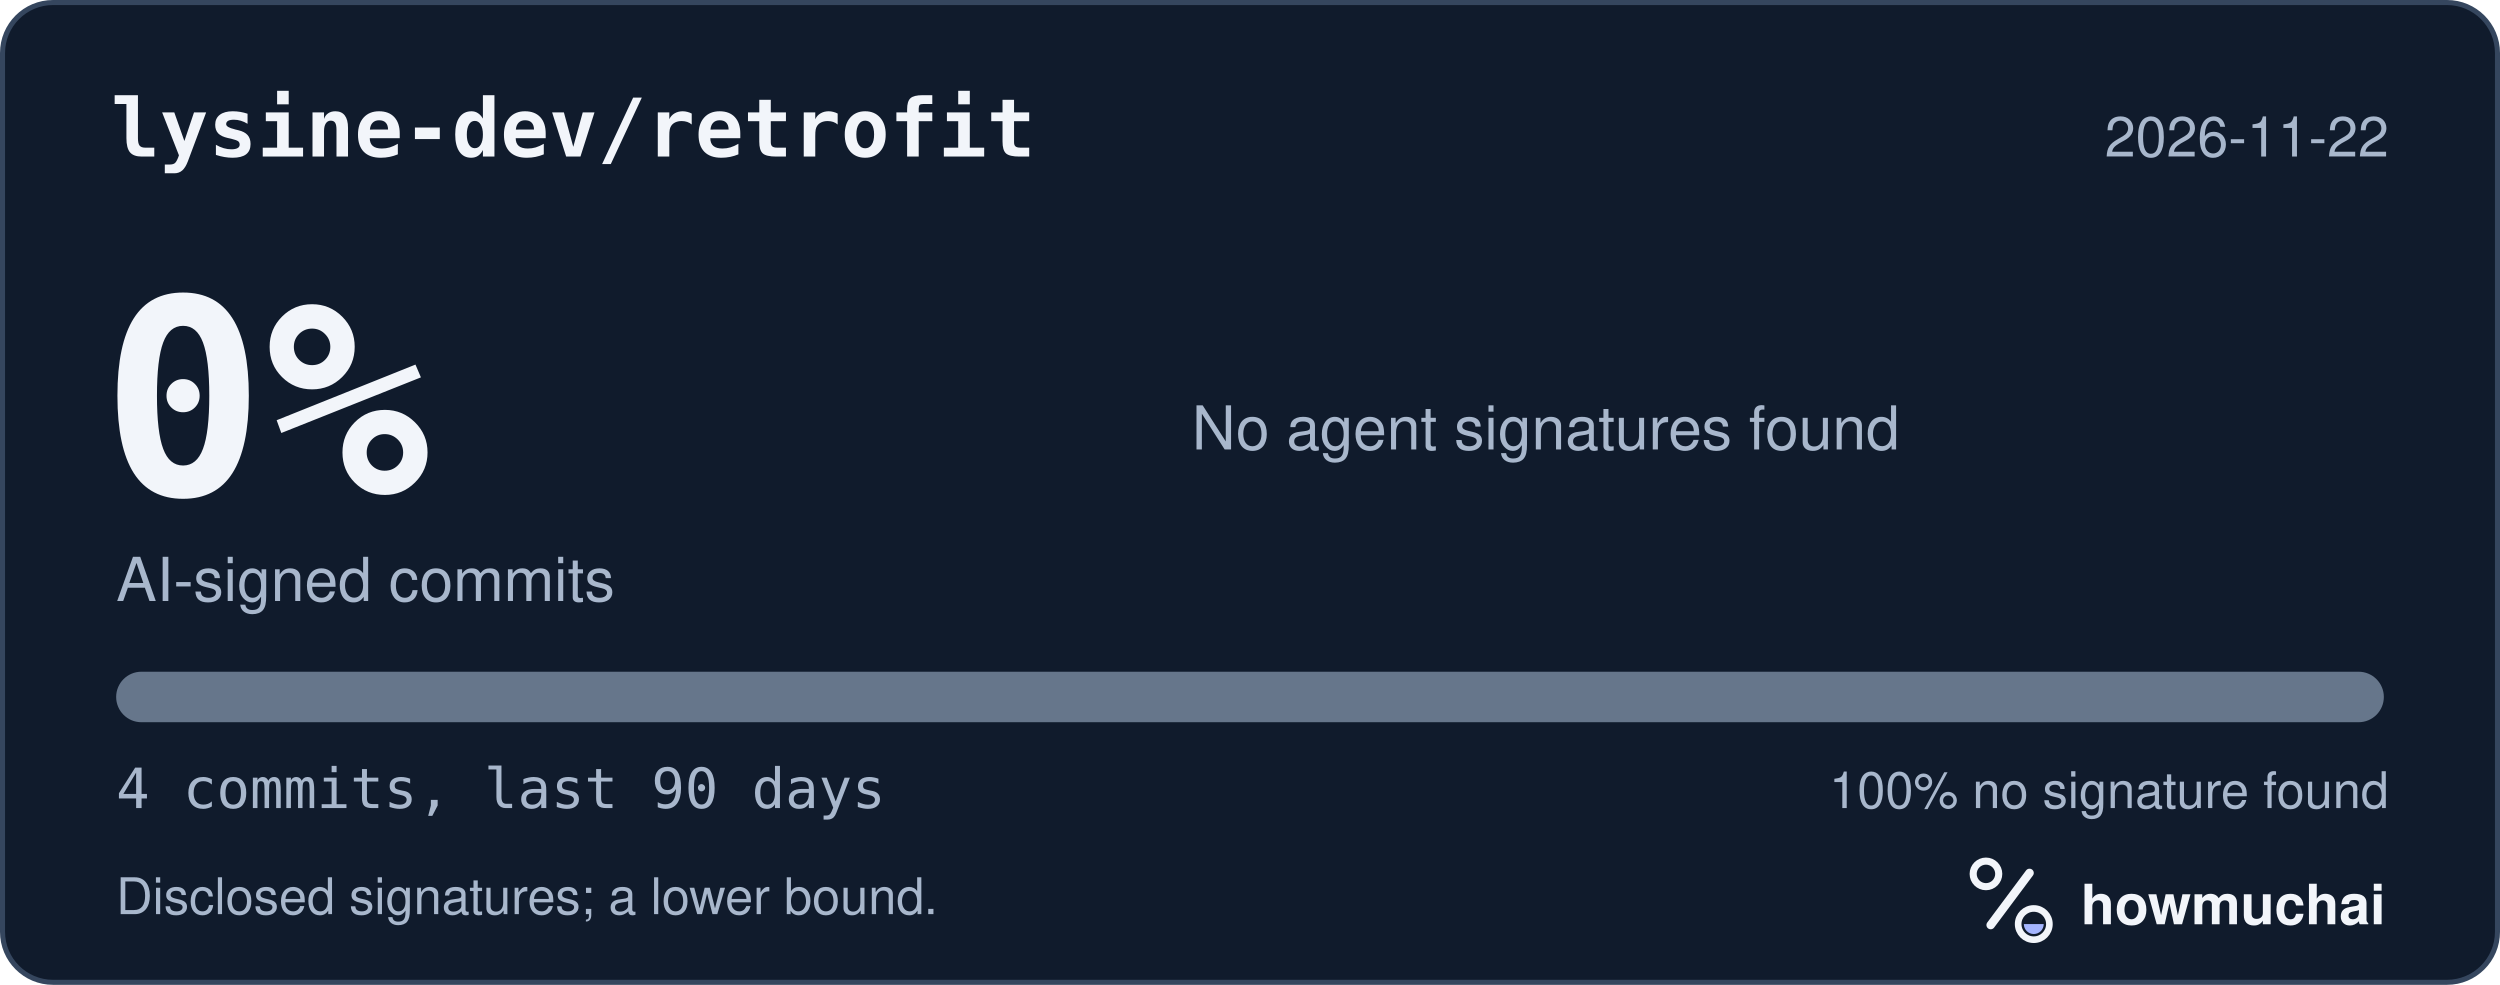
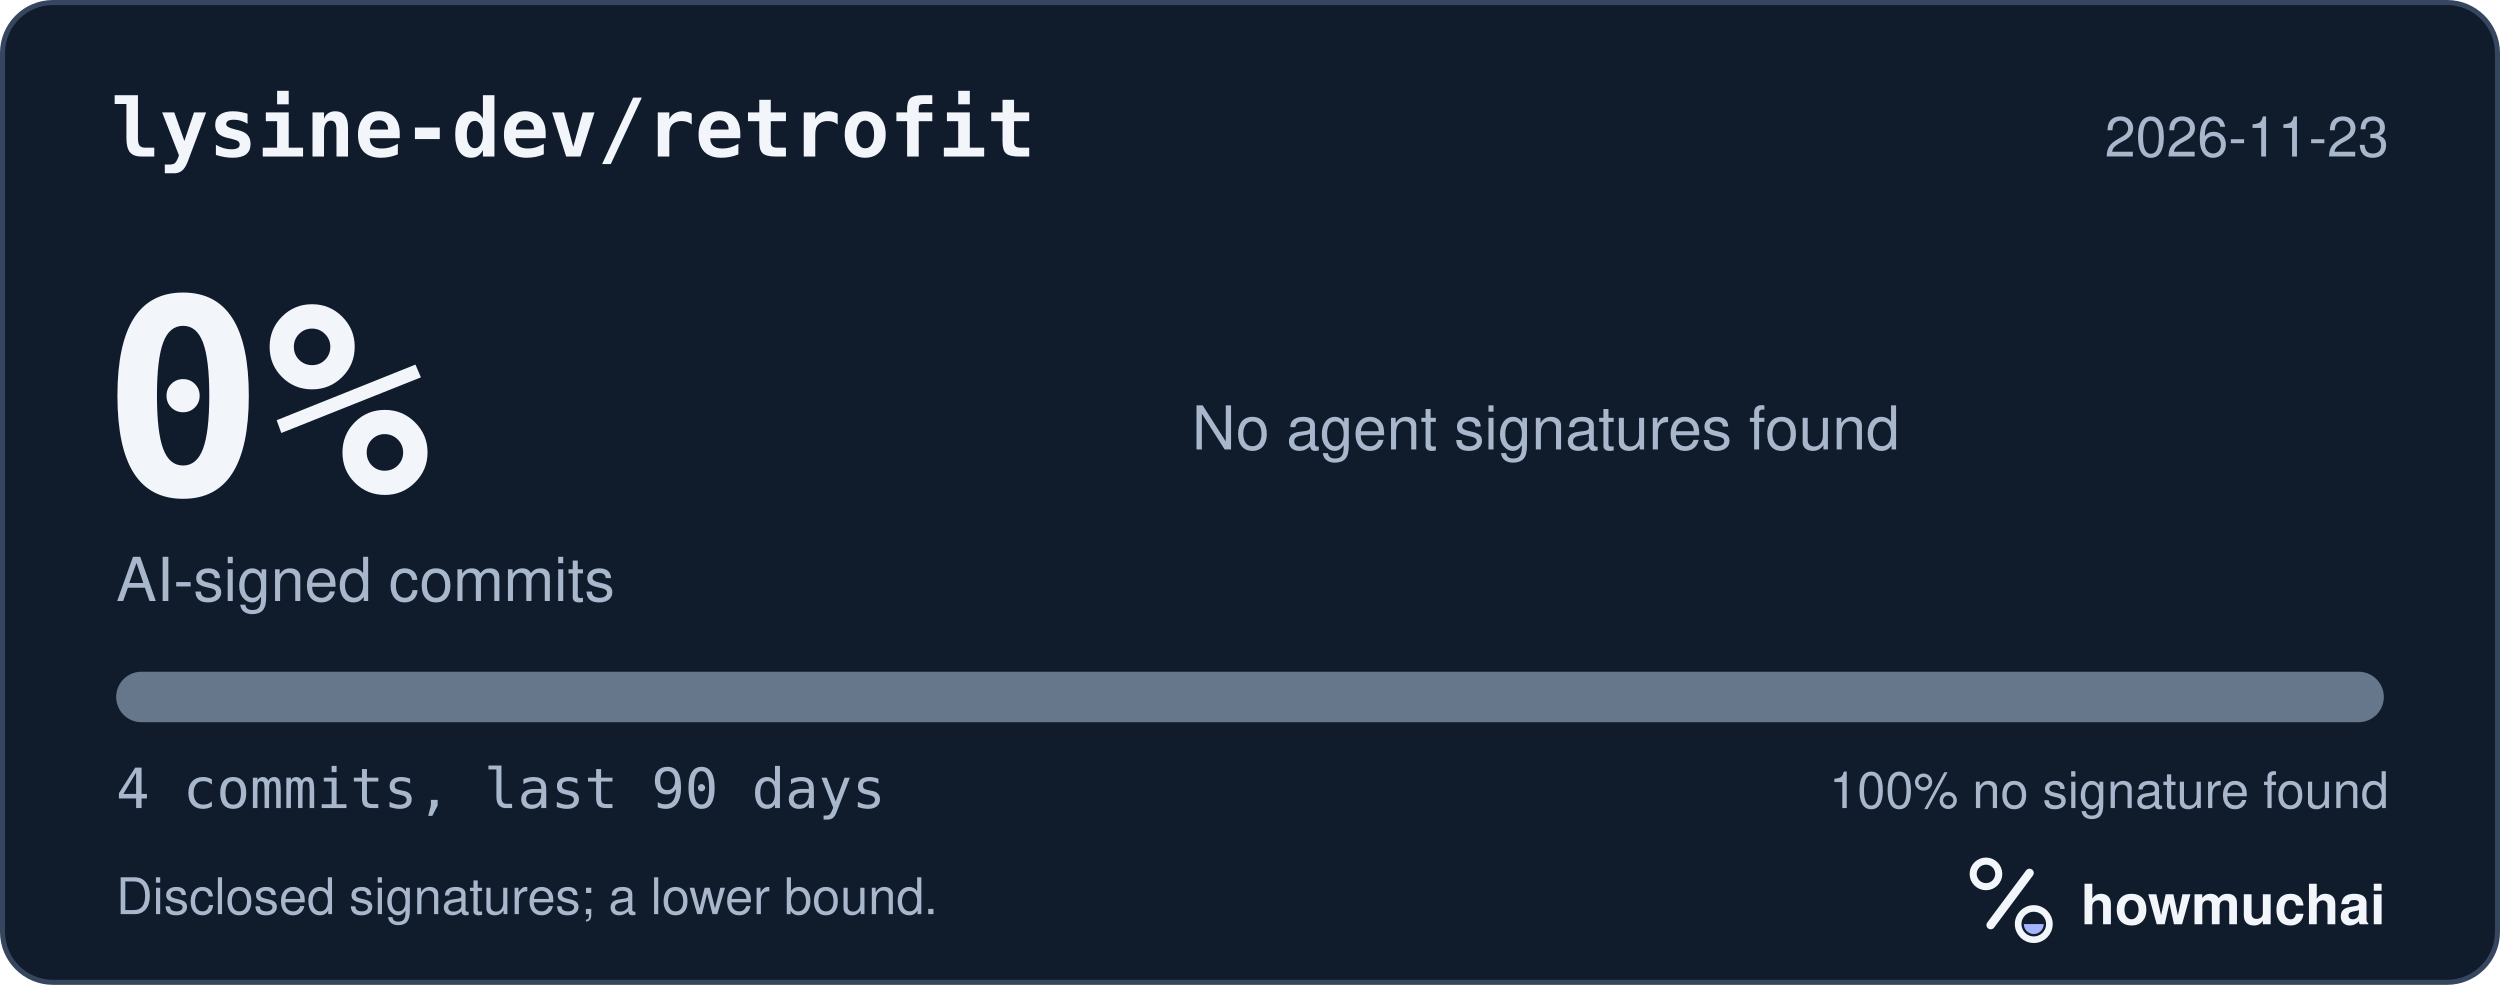
<svg xmlns="http://www.w3.org/2000/svg" width="495" height="195" viewBox="0 0 495 195" role="img" aria-labelledby="hm-t hm-d">
  <rect x="0.5" y="0.5" width="494" height="194" rx="10" fill="#101B2C" stroke="#35465E" />
  <text x="22" y="31" fill="#F2F5FA" font-family="ui-monospace, SF Mono, Menlo, Consolas, IBM Plex Mono, monospace" font-size="16" font-weight="600">lysine-dev/retrofit</text>
-   <text x="473" y="31" fill="#A8B7CC" font-family="-apple-system, BlinkMacSystemFont, Segoe UI, Helvetica, Arial, Fira Sans, sans-serif" font-size="11" text-anchor="end">2026-11-22</text>
+   <text x="473" y="31" fill="#A8B7CC" font-family="-apple-system, BlinkMacSystemFont, Segoe UI, Helvetica, Arial, Fira Sans, sans-serif" font-size="11" text-anchor="end">2026-11-23</text>
  <text x="20" y="98" fill="#F2F5FA" font-family="ui-monospace, SF Mono, Menlo, Consolas, IBM Plex Mono, monospace" font-size="54" font-weight="700">0%</text>
  <text x="23" y="119" fill="#A8B7CC" font-family="-apple-system, BlinkMacSystemFont, Segoe UI, Helvetica, Arial, Fira Sans, sans-serif" font-size="12">AI-signed commits</text>
  <text x="236" y="89" fill="#A8B7CC" font-family="-apple-system, BlinkMacSystemFont, Segoe UI, Helvetica, Arial, Fira Sans, sans-serif" font-size="12">No agent signatures found</text>
  <defs>
    <clipPath id="hm-bar">
      <rect x="23" y="133" width="449" height="10" rx="5" />
    </clipPath>
  </defs>
  <rect x="23" y="133" width="449" height="10" rx="5" fill="#66768B" />
  <g clip-path="url(#hm-bar)" />
  <text x="23" y="160" fill="#A8B7CC" font-family="ui-monospace, SF Mono, Menlo, Consolas, IBM Plex Mono, monospace" font-size="11">4 commits, last 90 days</text>
  <text x="473" y="160" fill="#A8B7CC" font-family="-apple-system, BlinkMacSystemFont, Segoe UI, Helvetica, Arial, Fira Sans, sans-serif" font-size="10" text-anchor="end">100% no signature found</text>
  <text x="23" y="181" fill="#A8B7CC" font-family="-apple-system, BlinkMacSystemFont, Segoe UI, Helvetica, Arial, Fira Sans, sans-serif" font-size="10">Disclosed signatures; a lower bound.</text>
  <g transform="translate(386 166) scale(0.046875)">
    <circle cx="154" cy="150" r="54" fill="none" stroke="#F2F5FA" stroke-width="30" />
    <path d="M174 366 338 146" fill="none" stroke="#F2F5FA" stroke-width="36" stroke-linecap="round" />
    <circle cx="356" cy="362" r="66" fill="none" stroke="#F2F5FA" stroke-width="28" />
    <path d="M314 362a42 42 0 0 0 84 0Z" fill="#A4B5FF" />
  </g>
  <text x="412" y="183" fill="#F2F5FA" font-family="-apple-system, BlinkMacSystemFont, Segoe UI, Helvetica, Arial, Fira Sans, sans-serif" font-size="11" font-weight="650">howmuchai</text>
</svg>
